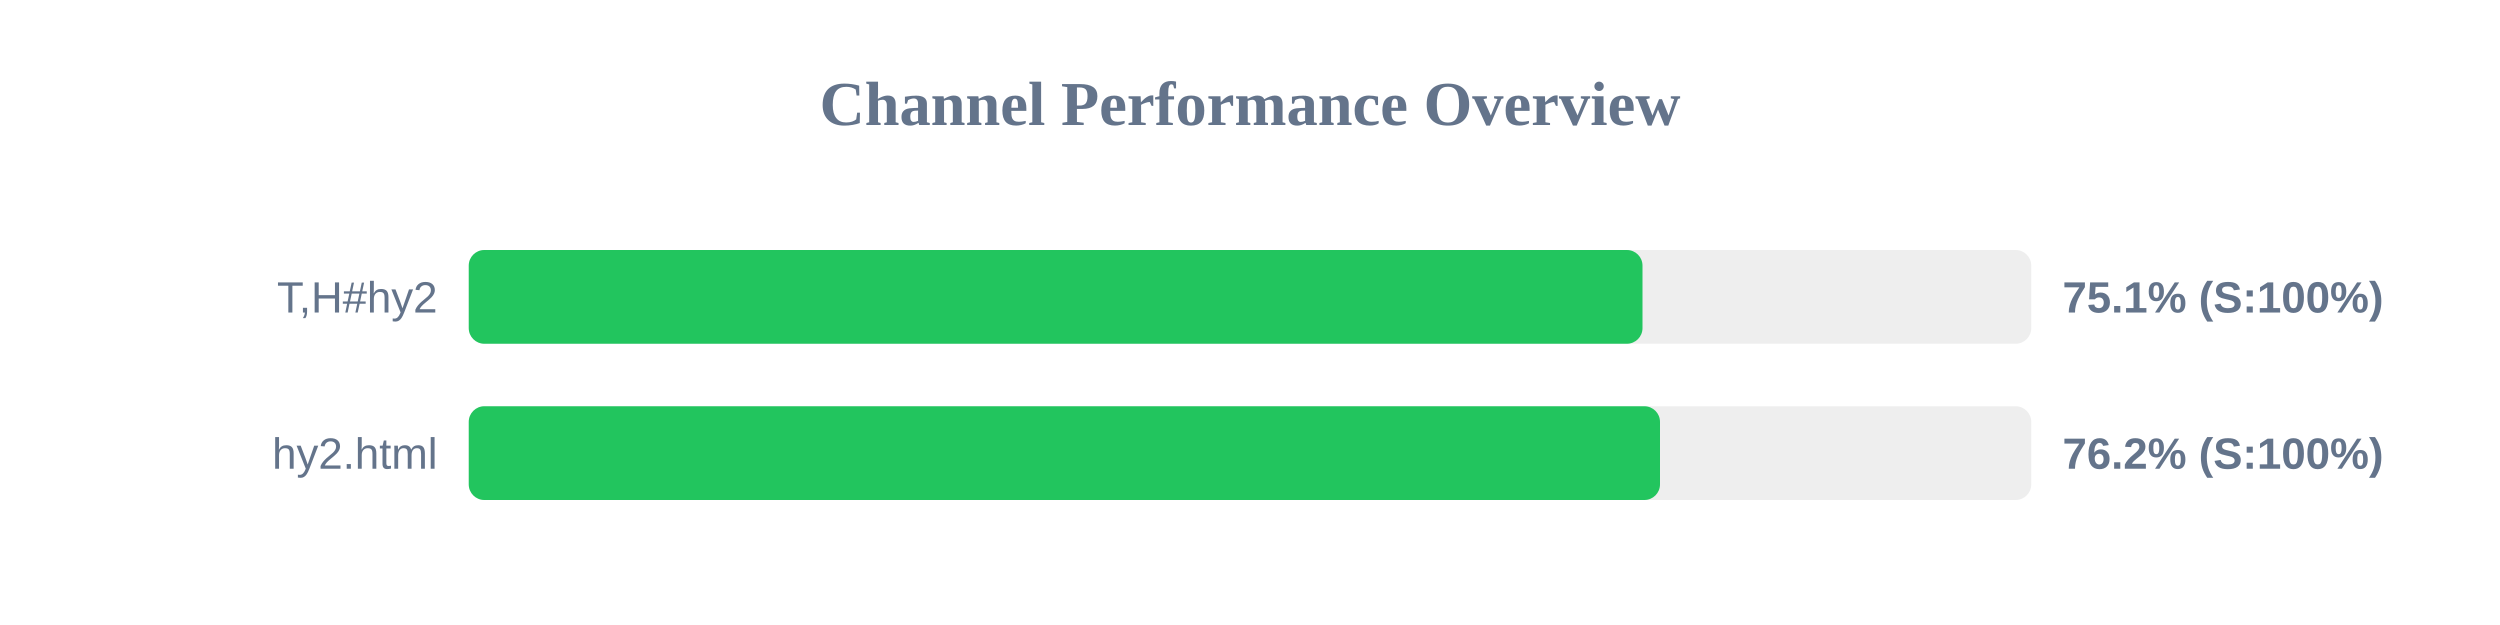
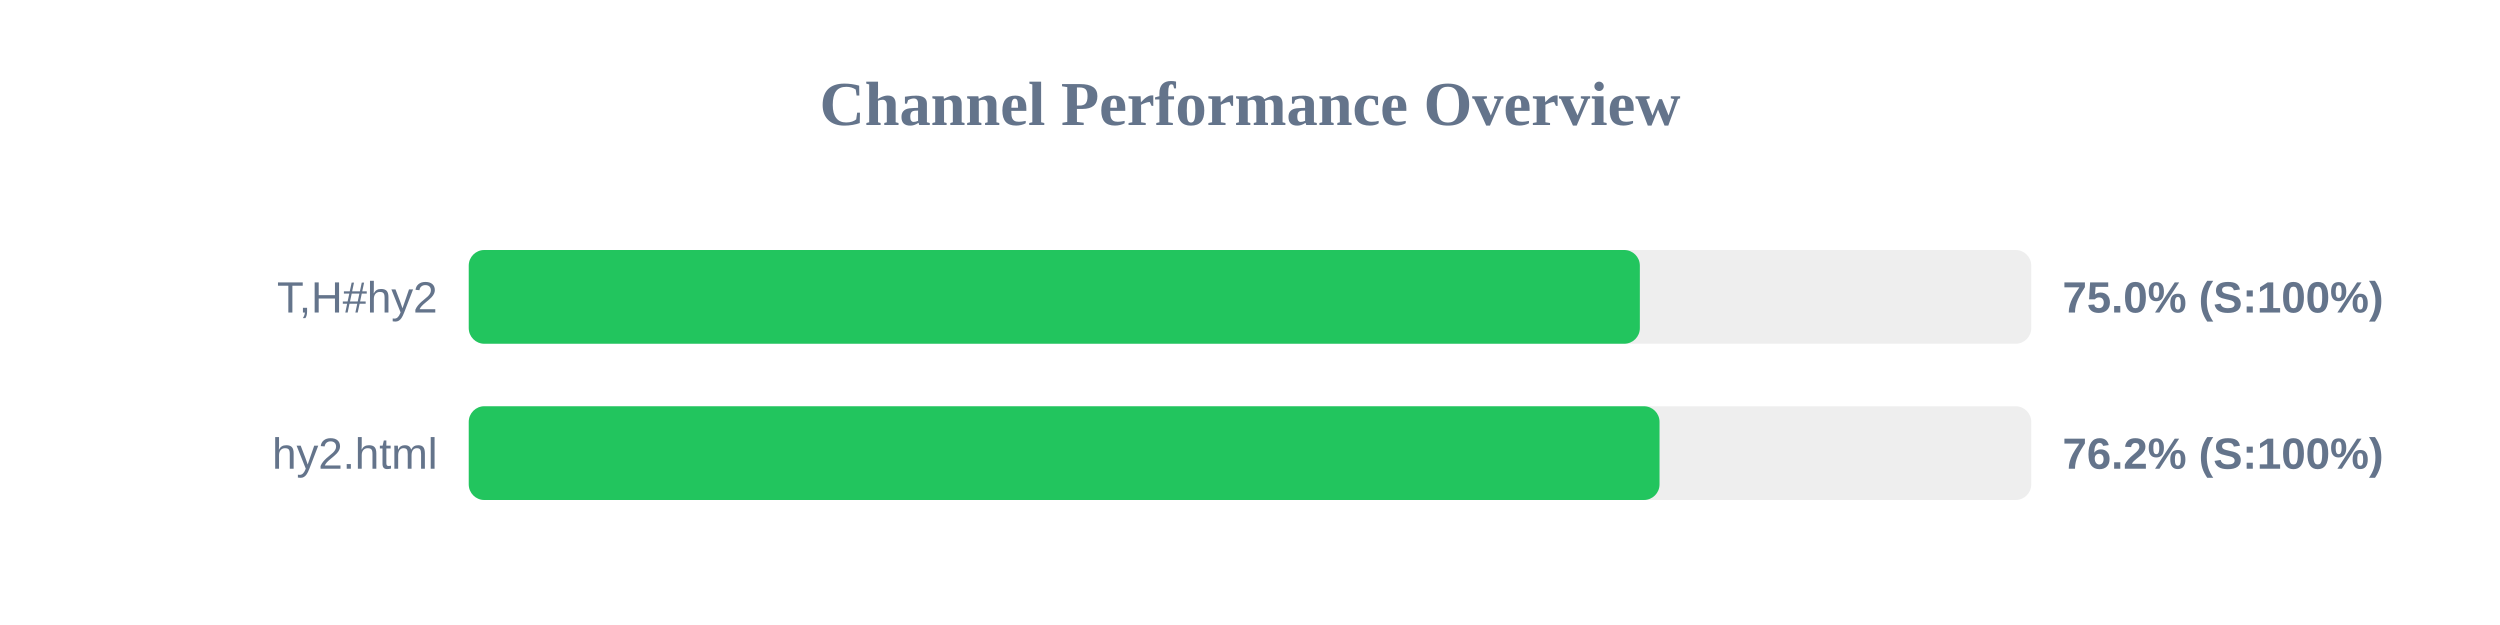
<svg xmlns="http://www.w3.org/2000/svg" width="800" height="200" version="1.1">
  <style>
        .row { font: 14px Arial; fill: #64748b; }
        .score { font: bold 14px Arial; fill: #64748b; }
    </style>
  <text x="400" y="40" text-anchor="middle" font-size="20px" font-weight="bold" fill="#64748b">Channel Performance Overview</text>
  <rect x="150" y="80" width="500" height="30" fill="#eee" rx="5" />
-   <rect x="150" y="80" width="375.6" height="30" fill="#22c55e" rx="5" />
+   <rect x="150" y="80" width="374.75" height="30" fill="#22c55e" rx="5" />
  <text x="140" y="100" text-anchor="end" class="row">T,H#hy2</text>
-   <text x="660" y="100" text-anchor="start" class="score">75.1% (S:100%)</text>
+   <text x="660" y="100" text-anchor="start" class="score">75.0% (S:100%)</text>
  <rect x="150" y="130" width="500" height="30" fill="#eee" rx="5" />
-   <rect x="150" y="130" width="381.2" height="30" fill="#22c55e" rx="5" />
+   <rect x="150" y="130" width="381.05" height="30" fill="#22c55e" rx="5" />
  <text x="140" y="150" text-anchor="end" class="row">hy2.html</text>
  <text x="660" y="150" text-anchor="start" class="score">76.2% (S:100%)</text>
</svg>
